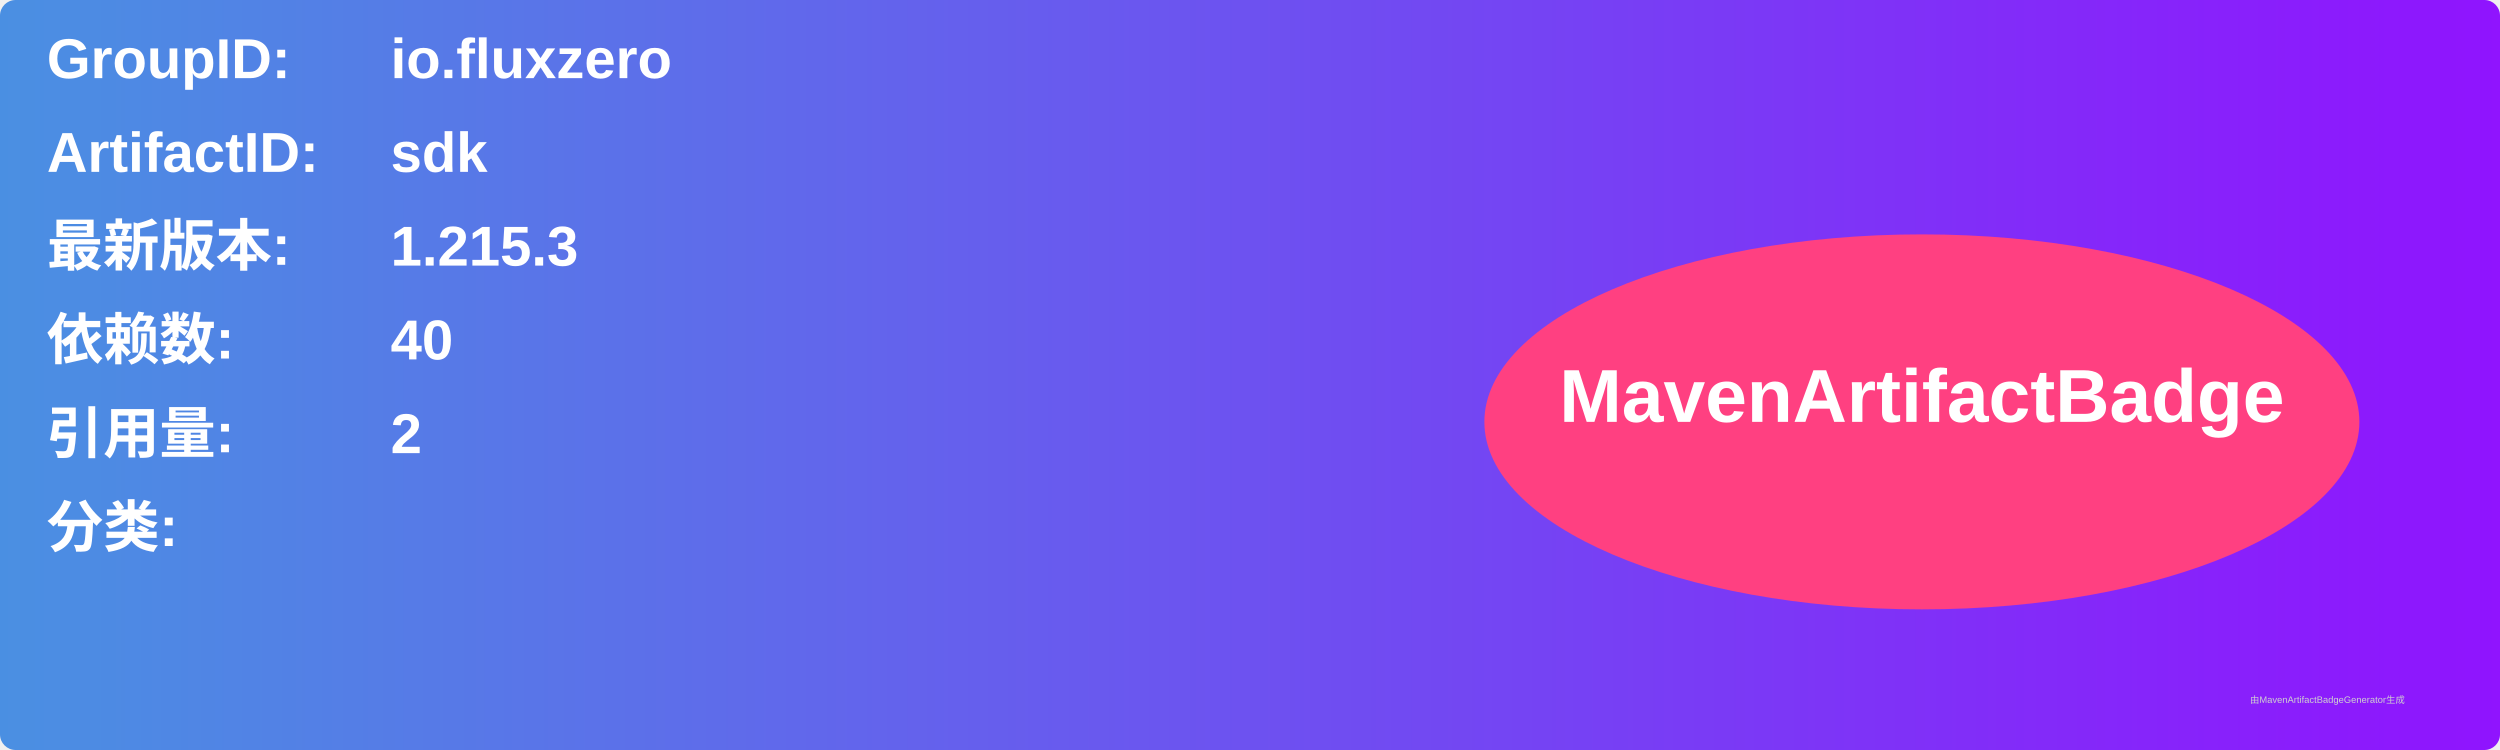
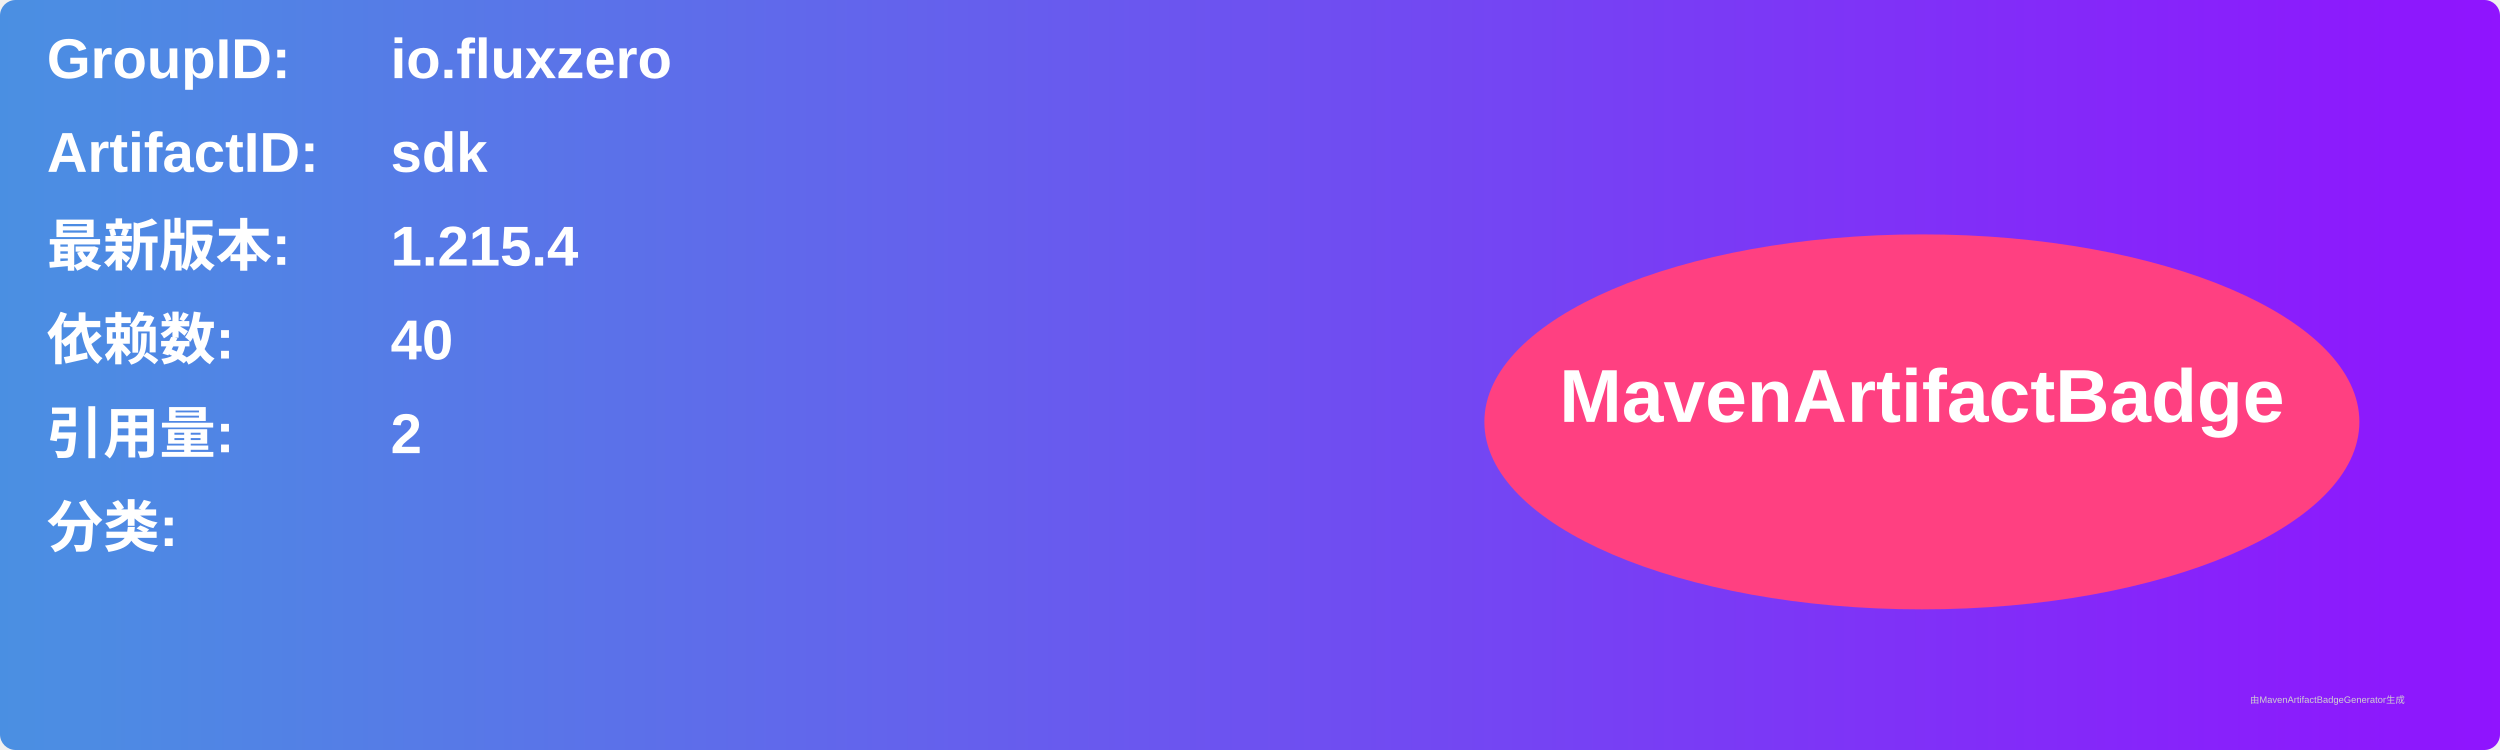
<svg xmlns="http://www.w3.org/2000/svg" width="800" height="240" viewBox="0 0 800 240">
  <linearGradient id="grad" x1="0%" y1="0%" x2="100%" y2="0%">
    <stop offset="0%" stop-color="#4a90e2" />
    <stop offset="100%" stop-color="#9013fe" />
  </linearGradient>
  <rect width="100%" height="100%" rx="5" ry="5" fill="url(#grad)" />
  <g transform="translate(15, 15)">
    <text x="0" y="10" font-family="Arial" font-size="18" fill="white" font-weight="bold" width="260">GroupID:</text>
    <text x="110" y="10" font-family="Arial" font-size="18" fill="white" font-weight="bold" width="460">io.fluxzero</text>
    <text x="0" y="40" font-family="Arial" font-size="18" fill="white" font-weight="bold" width="260">ArtifactID:</text>
    <text x="110" y="40" font-family="Arial" font-size="18" fill="white" font-weight="bold" width="460">sdk</text>
    <text x="0" y="70" font-family="Arial" font-size="18" fill="white" font-weight="bold">最新版本:</text>
    <text x="110" y="70" font-family="Arial" font-size="18" fill="white" font-weight="bold">
-       <tspan font-weight="bold">1.215.3</tspan>
+       <tspan font-weight="bold">1.215.4</tspan>
    </text>
    <text x="0" y="100" font-family="Arial" font-size="18" fill="white" font-weight="bold">依赖数: </text>
    <text x="110" y="100" font-family="Arial" font-size="18" fill="white">
      <tspan font-weight="bold">40</tspan>
    </text>
    <text x="0" y="130" font-family="Arial" font-size="18" fill="white" font-weight="bold">引用量: </text>
    <text x="110" y="130" font-family="Arial" font-size="18" fill="white">
      <tspan font-weight="bold">2</tspan>
    </text>
    <text x="0" y="160" font-family="Arial" font-size="18" fill="white" font-weight="bold">分类:</text>
    <text x="10" y="190" font-family="Arial" font-size="10" fill="white">
      <tspan font-weight="bold" />
    </text>
    <ellipse cx="600" cy="120" rx="140" ry="60" fill="#ff4081" />
    <text x="600" y="120" text-anchor="middle" font-family="Arial" font-size="24" fill="white" font-weight="bold">MavenArtifactBadge</text>
  </g>
  <text x="720" y="225" font-family="Arial" font-size="3" fill="#d0d0d0">由MavenArtifactBadgeGenerator生成</text>
</svg>
